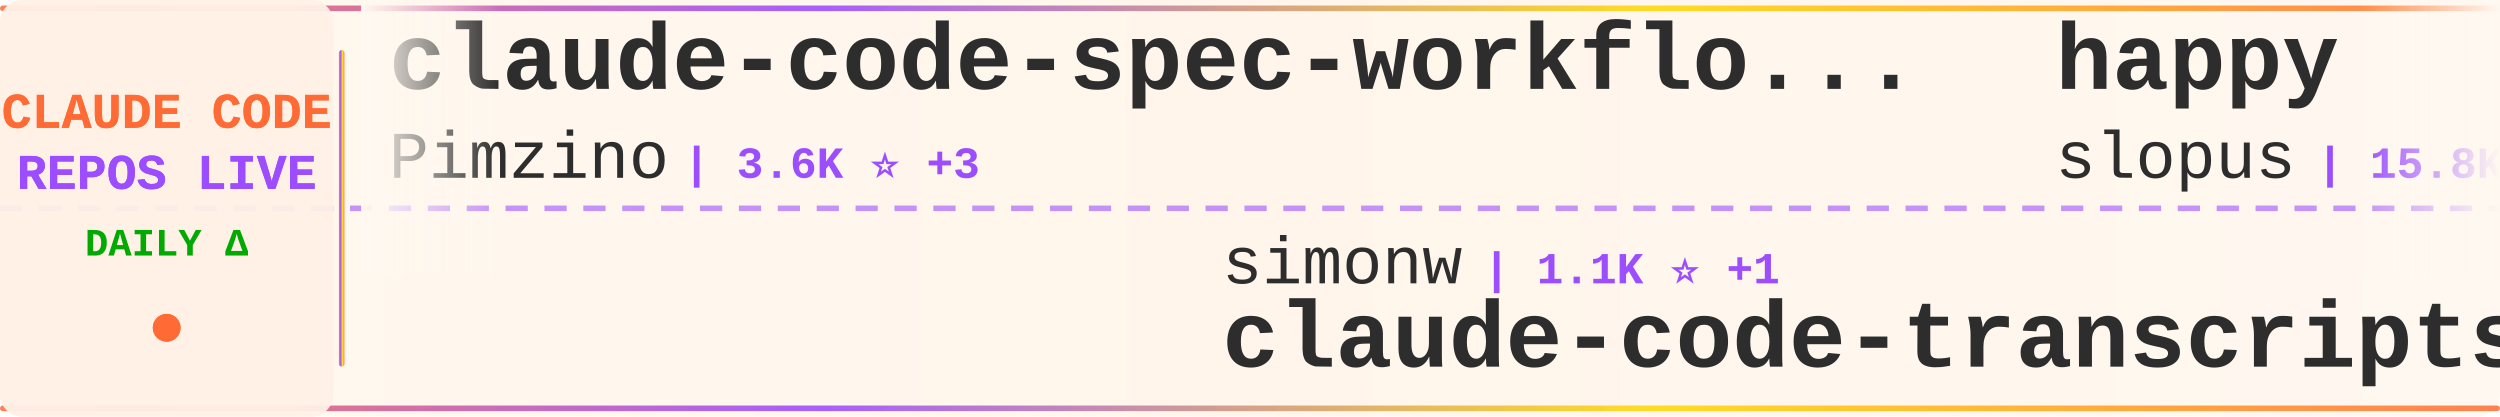
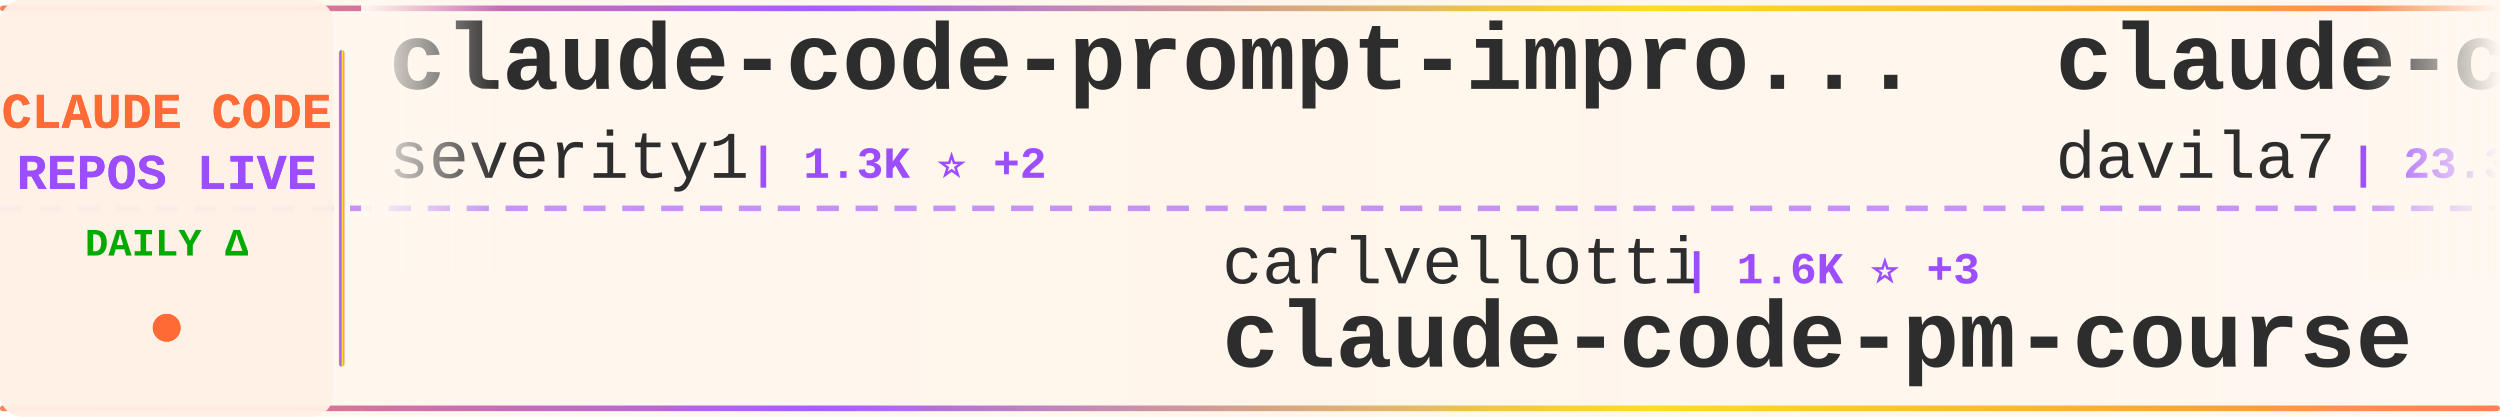
<svg xmlns="http://www.w3.org/2000/svg" width="900" height="150">
  <defs>
    <linearGradient id="tickerBg" x1="0%" y1="0%" x2="100%" y2="0%">
      <stop offset="0%" style="stop-color:#fff8f0;stop-opacity:0.98" />
      <stop offset="50%" style="stop-color:#fff5eb;stop-opacity:1" />
      <stop offset="100%" style="stop-color:#fff8f0;stop-opacity:0.98" />
    </linearGradient>
    <linearGradient id="borderGrad" x1="0%" y1="0%" x2="100%" y2="0%">
      <stop offset="0%" style="stop-color:#FF6B35;stop-opacity:0.85">
        <animate attributeName="stop-opacity" values="0.85;1;0.85" dur="2s" repeatCount="indefinite" />
      </stop>
      <stop offset="33%" style="stop-color:#9C4EFF;stop-opacity:0.9">
        <animate attributeName="stop-opacity" values="0.9;1;0.9" dur="2.2s" repeatCount="indefinite" />
      </stop>
      <stop offset="66%" style="stop-color:#FFD700;stop-opacity:0.85">
        <animate attributeName="stop-opacity" values="0.85;1;0.85" dur="1.8s" repeatCount="indefinite" />
      </stop>
      <stop offset="100%" style="stop-color:#FF6B35;stop-opacity:0.85">
        <animate attributeName="stop-opacity" values="0.85;1;0.85" dur="2s" repeatCount="indefinite" />
      </stop>
    </linearGradient>
    <filter id="textGlow">
      <feGaussianBlur stdDeviation="0.15" result="coloredBlur" />
      <feMerge>
        <feMergeNode in="coloredBlur" />
        <feMergeNode in="SourceGraphic" />
      </feMerge>
    </filter>
    <filter id="metricGlow">
      <feGaussianBlur stdDeviation="0.2" result="coloredBlur" />
      <feMerge>
        <feMergeNode in="coloredBlur" />
        <feMergeNode in="SourceGraphic" />
      </feMerge>
    </filter>
    <linearGradient id="leftFade" x1="0%" y1="0%" x2="100%" y2="0%">
      <stop offset="0%" style="stop-color:#fff8f0;stop-opacity:1" />
      <stop offset="100%" style="stop-color:#fff8f0;stop-opacity:0" />
    </linearGradient>
    <linearGradient id="rightFade" x1="0%" y1="0%" x2="100%" y2="0%">
      <stop offset="0%" style="stop-color:#fff8f0;stop-opacity:0" />
      <stop offset="100%" style="stop-color:#fff8f0;stop-opacity:1" />
    </linearGradient>
  </defs>
  <rect width="900" height="150" fill="url(#tickerBg)" rx="8" />
  <rect x="0" y="2" width="900" height="2" fill="url(#borderGrad)" rx="1" />
  <rect x="0" y="146" width="900" height="2" fill="url(#borderGrad)" rx="1" />
  <line x1="0" y1="75" x2="900" y2="75" stroke="#9C4EFF" stroke-width="2" stroke-dasharray="8 6" opacity="0.6" />
  <rect x="0" y="0" width="120" height="150" fill="#fff0e6" opacity="0.95" rx="8" />
  <text x="60" y="46" font-family="'Courier New', monospace" font-size="18" font-weight="bold" fill="#FF6B35" text-anchor="middle" filter="url(#textGlow)">
    CLAUDE CODE
  </text>
  <text x="60" y="68" font-family="'Courier New', monospace" font-size="18" font-weight="bold" fill="#9C4EFF" text-anchor="middle" filter="url(#textGlow)">
    REPOS LIVE
  </text>
  <text x="60" y="92" font-family="'Courier New', monospace" font-size="14" font-weight="bold" fill="#00aa00" text-anchor="middle">
    DAILY Δ
  </text>
  <circle cx="60" cy="118" r="5" fill="#FF6B35" filter="url(#metricGlow)">
    <animate attributeName="r" values="4;6;4" dur="1.5s" repeatCount="indefinite" />
    <animate attributeName="opacity" values="0.6;1;0.6" dur="1.5s" repeatCount="indefinite" />
  </circle>
  <rect x="122" y="18" width="2" height="114" fill="url(#borderGrad)" rx="1" />
  <clipPath id="tickerClip">
    <rect x="130" y="0" width="770" height="150" />
  </clipPath>
  <g clip-path="url(#tickerClip)">
    <g id="tickerItems">
      <animateTransform attributeName="transform" attributeType="XML" type="translate" from="0 0" to="-3000 0" dur="54s" repeatCount="indefinite" />
      <g transform="translate(0, 0)">
-         <text x="140" y="32" font-family="'Courier New', monospace" font-size="34" font-weight="bold" fill="#2d2d2d">claude-code-spec-workflo...</text>
-         <text x="140" y="64" font-family="'Courier New', monospace" font-size="24" font-weight="normal" fill="#2d2d2d" opacity="1.0">Pimzino</text>
-         <text x="246" y="64" font-family="'Courier New', monospace" font-size="16" font-weight="bold" fill="#9C4EFF"> | 3.6K ⭐ +3</text>
-       </g>
-       <g transform="translate(300, 0)">
-         <text x="140" y="102" font-family="'Courier New', monospace" font-size="24" font-weight="normal" fill="#2d2d2d" opacity="1.0">simonw</text>
-         <text x="234" y="102" font-family="'Courier New', monospace" font-size="16" font-weight="bold" fill="#9C4EFF"> | 1.1K ⭐ +1</text>
-         <text x="140" y="132" font-family="'Courier New', monospace" font-size="34" font-weight="bold" fill="#2d2d2d">claude-code-transcripts</text>
-       </g>
-       <g transform="translate(600, 0)">
-         <text x="140" y="32" font-family="'Courier New', monospace" font-size="34" font-weight="bold" fill="#2d2d2d">happy</text>
-         <text x="140" y="64" font-family="'Courier New', monospace" font-size="24" font-weight="normal" fill="#2d2d2d" opacity="1.0">slopus</text>
-         <text x="234" y="64" font-family="'Courier New', monospace" font-size="16" font-weight="bold" fill="#9C4EFF"> | 15.8K ⭐ +86</text>
-       </g>
-       <g transform="translate(900, 0)">
-         <text x="140" y="102" font-family="'Courier New', monospace" font-size="24" font-weight="normal" fill="#2d2d2d" opacity="1.0">anthropics</text>
-         <text x="282" y="102" font-family="'Courier New', monospace" font-size="16" font-weight="bold" fill="#9C4EFF"> | 13.6K ⭐ +783</text>
-         <text x="140" y="132" font-family="'Courier New', monospace" font-size="34" font-weight="bold" fill="#2d2d2d">claude-plugins-official</text>
-       </g>
-       <g transform="translate(1200, 0)">
        <text x="140" y="32" font-family="'Courier New', monospace" font-size="34" font-weight="bold" fill="#2d2d2d">claude-code-prompt-impro...</text>
        <text x="140" y="64" font-family="'Courier New', monospace" font-size="24" font-weight="normal" fill="#2d2d2d" opacity="1.0">severity1</text>
        <text x="270" y="64" font-family="'Courier New', monospace" font-size="16" font-weight="bold" fill="#9C4EFF"> | 1.3K ⭐ +2</text>
      </g>
+       <g transform="translate(300, 0)">
+         <text x="140" y="102" font-family="'Courier New', monospace" font-size="24" font-weight="normal" fill="#2d2d2d" opacity="1.0">carlvellotti</text>
+         <text x="306" y="102" font-family="'Courier New', monospace" font-size="16" font-weight="bold" fill="#9C4EFF"> | 1.6K ⭐ +3</text>
+         <text x="140" y="132" font-family="'Courier New', monospace" font-size="34" font-weight="bold" fill="#2d2d2d">claude-code-pm-course</text>
+       </g>
+       <g transform="translate(600, 0)">
+         <text x="140" y="32" font-family="'Courier New', monospace" font-size="34" font-weight="bold" fill="#2d2d2d">claude-code-templates</text>
+         <text x="140" y="64" font-family="'Courier New', monospace" font-size="24" font-weight="normal" fill="#2d2d2d" opacity="1.0">davila7</text>
+         <text x="246" y="64" font-family="'Courier New', monospace" font-size="16" font-weight="bold" fill="#9C4EFF"> | 23.3K ⭐ +55</text>
+       </g>
+       <g transform="translate(900, 0)">
+         <text x="140" y="102" font-family="'Courier New', monospace" font-size="24" font-weight="normal" fill="#2d2d2d" opacity="1.0">code-yeongyu</text>
+         <text x="306" y="102" font-family="'Courier New', monospace" font-size="16" font-weight="bold" fill="#9C4EFF"> | 42.0K ⭐ +310</text>
+         <text x="140" y="132" font-family="'Courier New', monospace" font-size="34" font-weight="bold" fill="#2d2d2d">oh-my-openagent</text>
+       </g>
+       <g transform="translate(1200, 0)">
+         <text x="140" y="32" font-family="'Courier New', monospace" font-size="34" font-weight="bold" fill="#2d2d2d">agents</text>
+         <text x="140" y="64" font-family="'Courier New', monospace" font-size="24" font-weight="normal" fill="#2d2d2d" opacity="1.0">wshobson</text>
+         <text x="258" y="64" font-family="'Courier New', monospace" font-size="16" font-weight="bold" fill="#9C4EFF"> | 31.9K ⭐ +97</text>
+       </g>
      <g transform="translate(1500, 0)">
-         <text x="140" y="102" font-family="'Courier New', monospace" font-size="24" font-weight="normal" fill="#2d2d2d" opacity="1.0">obra</text>
-         <text x="210" y="102" font-family="'Courier New', monospace" font-size="16" font-weight="bold" fill="#9C4EFF"> | 101.5K ⭐ +2.4K</text>
-         <text x="140" y="132" font-family="'Courier New', monospace" font-size="34" font-weight="bold" fill="#2d2d2d">superpowers</text>
+         <text x="140" y="102" font-family="'Courier New', monospace" font-size="24" font-weight="normal" fill="#2d2d2d" opacity="1.0">0xfurai</text>
+         <text x="246" y="102" font-family="'Courier New', monospace" font-size="16" font-weight="bold" fill="#9C4EFF"> | 784 ⭐ +1</text>
+         <text x="140" y="132" font-family="'Courier New', monospace" font-size="34" font-weight="bold" fill="#2d2d2d">claude-code-subagents</text>
      </g>
      <g transform="translate(1800, 0)">
-         <text x="140" y="32" font-family="'Courier New', monospace" font-size="34" font-weight="bold" fill="#2d2d2d">claude-code-reverse</text>
-         <text x="140" y="64" font-family="'Courier New', monospace" font-size="24" font-weight="normal" fill="#2d2d2d" opacity="1.0">Yuyz0112</text>
-         <text x="258" y="64" font-family="'Courier New', monospace" font-size="16" font-weight="bold" fill="#9C4EFF"> | 2.2K ⭐ +4</text>
+         <text x="140" y="32" font-family="'Courier New', monospace" font-size="34" font-weight="bold" fill="#2d2d2d">claude-code-mcp</text>
+         <text x="140" y="64" font-family="'Courier New', monospace" font-size="24" font-weight="normal" fill="#2d2d2d" opacity="1.0">steipete</text>
+         <text x="258" y="64" font-family="'Courier New', monospace" font-size="16" font-weight="bold" fill="#9C4EFF"> | 1.2K ⭐ +3</text>
      </g>
      <g transform="translate(2100, 0)">
-         <text x="140" y="102" font-family="'Courier New', monospace" font-size="24" font-weight="normal" fill="#2d2d2d" opacity="1.0">wanshuiyin</text>
-         <text x="282" y="102" font-family="'Courier New', monospace" font-size="16" font-weight="bold" fill="#9C4EFF"> | 2.8K ⭐ +242</text>
-         <text x="140" y="132" font-family="'Courier New', monospace" font-size="34" font-weight="bold" fill="#2d2d2d">Auto-claude-code-researc...</text>
+         <text x="140" y="102" font-family="'Courier New', monospace" font-size="24" font-weight="normal" fill="#2d2d2d" opacity="1.0">disler</text>
+         <text x="234" y="102" font-family="'Courier New', monospace" font-size="16" font-weight="bold" fill="#9C4EFF"> | 511 ⭐ +7</text>
+         <text x="140" y="132" font-family="'Courier New', monospace" font-size="34" font-weight="bold" fill="#2d2d2d">pi-vs-claude-code</text>
      </g>
      <g transform="translate(2400, 0)">
-         <text x="140" y="32" font-family="'Courier New', monospace" font-size="34" font-weight="bold" fill="#2d2d2d">Claude-Code-Development-...</text>
-         <text x="140" y="64" font-family="'Courier New', monospace" font-size="24" font-weight="normal" fill="#2d2d2d" opacity="1.0">peterkrueck</text>
-         <text x="294" y="64" font-family="'Courier New', monospace" font-size="16" font-weight="bold" fill="#9C4EFF"> | 1.3K ⭐ +1</text>
+         <text x="140" y="32" font-family="'Courier New', monospace" font-size="34" font-weight="bold" fill="#2d2d2d">awesome-claude-code-plug...</text>
+         <text x="140" y="64" font-family="'Courier New', monospace" font-size="24" font-weight="normal" fill="#2d2d2d" opacity="1.0">ccplugins</text>
+         <text x="270" y="64" font-family="'Courier New', monospace" font-size="16" font-weight="bold" fill="#9C4EFF"> | 641 ⭐ +6</text>
      </g>
      <g transform="translate(2700, 0)">
-         <text x="140" y="102" font-family="'Courier New', monospace" font-size="24" font-weight="normal" fill="#2d2d2d" opacity="1.0">qwibitai</text>
-         <text x="258" y="102" font-family="'Courier New', monospace" font-size="16" font-weight="bold" fill="#9C4EFF"> | 24.6K ⭐ +244</text>
-         <text x="140" y="132" font-family="'Courier New', monospace" font-size="34" font-weight="bold" fill="#2d2d2d">nanoclaw</text>
+         <text x="140" y="102" font-family="'Courier New', monospace" font-size="24" font-weight="normal" fill="#2d2d2d" opacity="1.0">VoltAgent</text>
+         <text x="270" y="102" font-family="'Courier New', monospace" font-size="16" font-weight="bold" fill="#9C4EFF"> | 14.6K ⭐ +128</text>
+         <text x="140" y="132" font-family="'Courier New', monospace" font-size="34" font-weight="bold" fill="#2d2d2d">awesome-claude-code-suba...</text>
      </g>
      <g transform="translate(3000, 0)">
-         <text x="140" y="32" font-family="'Courier New', monospace" font-size="34" font-weight="bold" fill="#2d2d2d">claude-code-spec-workflo...</text>
-         <text x="140" y="64" font-family="'Courier New', monospace" font-size="24" font-weight="normal" fill="#2d2d2d" opacity="1.0">Pimzino</text>
-         <text x="246" y="64" font-family="'Courier New', monospace" font-size="16" font-weight="bold" fill="#9C4EFF"> | 3.6K ⭐ +3</text>
+         <text x="140" y="32" font-family="'Courier New', monospace" font-size="34" font-weight="bold" fill="#2d2d2d">claude-code-prompt-impro...</text>
+         <text x="140" y="64" font-family="'Courier New', monospace" font-size="24" font-weight="normal" fill="#2d2d2d" opacity="1.0">severity1</text>
+         <text x="270" y="64" font-family="'Courier New', monospace" font-size="16" font-weight="bold" fill="#9C4EFF"> | 1.3K ⭐ +2</text>
      </g>
      <g transform="translate(3300, 0)">
-         <text x="140" y="102" font-family="'Courier New', monospace" font-size="24" font-weight="normal" fill="#2d2d2d" opacity="1.0">simonw</text>
-         <text x="234" y="102" font-family="'Courier New', monospace" font-size="16" font-weight="bold" fill="#9C4EFF"> | 1.1K ⭐ +1</text>
-         <text x="140" y="132" font-family="'Courier New', monospace" font-size="34" font-weight="bold" fill="#2d2d2d">claude-code-transcripts</text>
+         <text x="140" y="102" font-family="'Courier New', monospace" font-size="24" font-weight="normal" fill="#2d2d2d" opacity="1.0">carlvellotti</text>
+         <text x="306" y="102" font-family="'Courier New', monospace" font-size="16" font-weight="bold" fill="#9C4EFF"> | 1.6K ⭐ +3</text>
+         <text x="140" y="132" font-family="'Courier New', monospace" font-size="34" font-weight="bold" fill="#2d2d2d">claude-code-pm-course</text>
      </g>
      <g transform="translate(3600, 0)">
-         <text x="140" y="32" font-family="'Courier New', monospace" font-size="34" font-weight="bold" fill="#2d2d2d">happy</text>
-         <text x="140" y="64" font-family="'Courier New', monospace" font-size="24" font-weight="normal" fill="#2d2d2d" opacity="1.0">slopus</text>
-         <text x="234" y="64" font-family="'Courier New', monospace" font-size="16" font-weight="bold" fill="#9C4EFF"> | 15.8K ⭐ +86</text>
+         <text x="140" y="32" font-family="'Courier New', monospace" font-size="34" font-weight="bold" fill="#2d2d2d">claude-code-templates</text>
+         <text x="140" y="64" font-family="'Courier New', monospace" font-size="24" font-weight="normal" fill="#2d2d2d" opacity="1.0">davila7</text>
+         <text x="246" y="64" font-family="'Courier New', monospace" font-size="16" font-weight="bold" fill="#9C4EFF"> | 23.3K ⭐ +55</text>
      </g>
      <g transform="translate(3900, 0)">
-         <text x="140" y="102" font-family="'Courier New', monospace" font-size="24" font-weight="normal" fill="#2d2d2d" opacity="1.0">anthropics</text>
-         <text x="282" y="102" font-family="'Courier New', monospace" font-size="16" font-weight="bold" fill="#9C4EFF"> | 13.6K ⭐ +783</text>
-         <text x="140" y="132" font-family="'Courier New', monospace" font-size="34" font-weight="bold" fill="#2d2d2d">claude-plugins-official</text>
+         <text x="140" y="102" font-family="'Courier New', monospace" font-size="24" font-weight="normal" fill="#2d2d2d" opacity="1.0">code-yeongyu</text>
+         <text x="306" y="102" font-family="'Courier New', monospace" font-size="16" font-weight="bold" fill="#9C4EFF"> | 42.0K ⭐ +310</text>
+         <text x="140" y="132" font-family="'Courier New', monospace" font-size="34" font-weight="bold" fill="#2d2d2d">oh-my-openagent</text>
      </g>
    </g>
  </g>
  <rect x="130" y="0" width="50" height="100" fill="url(#leftFade)" />
  <rect x="850" y="0" width="50" height="100" fill="url(#rightFade)" />
</svg>
